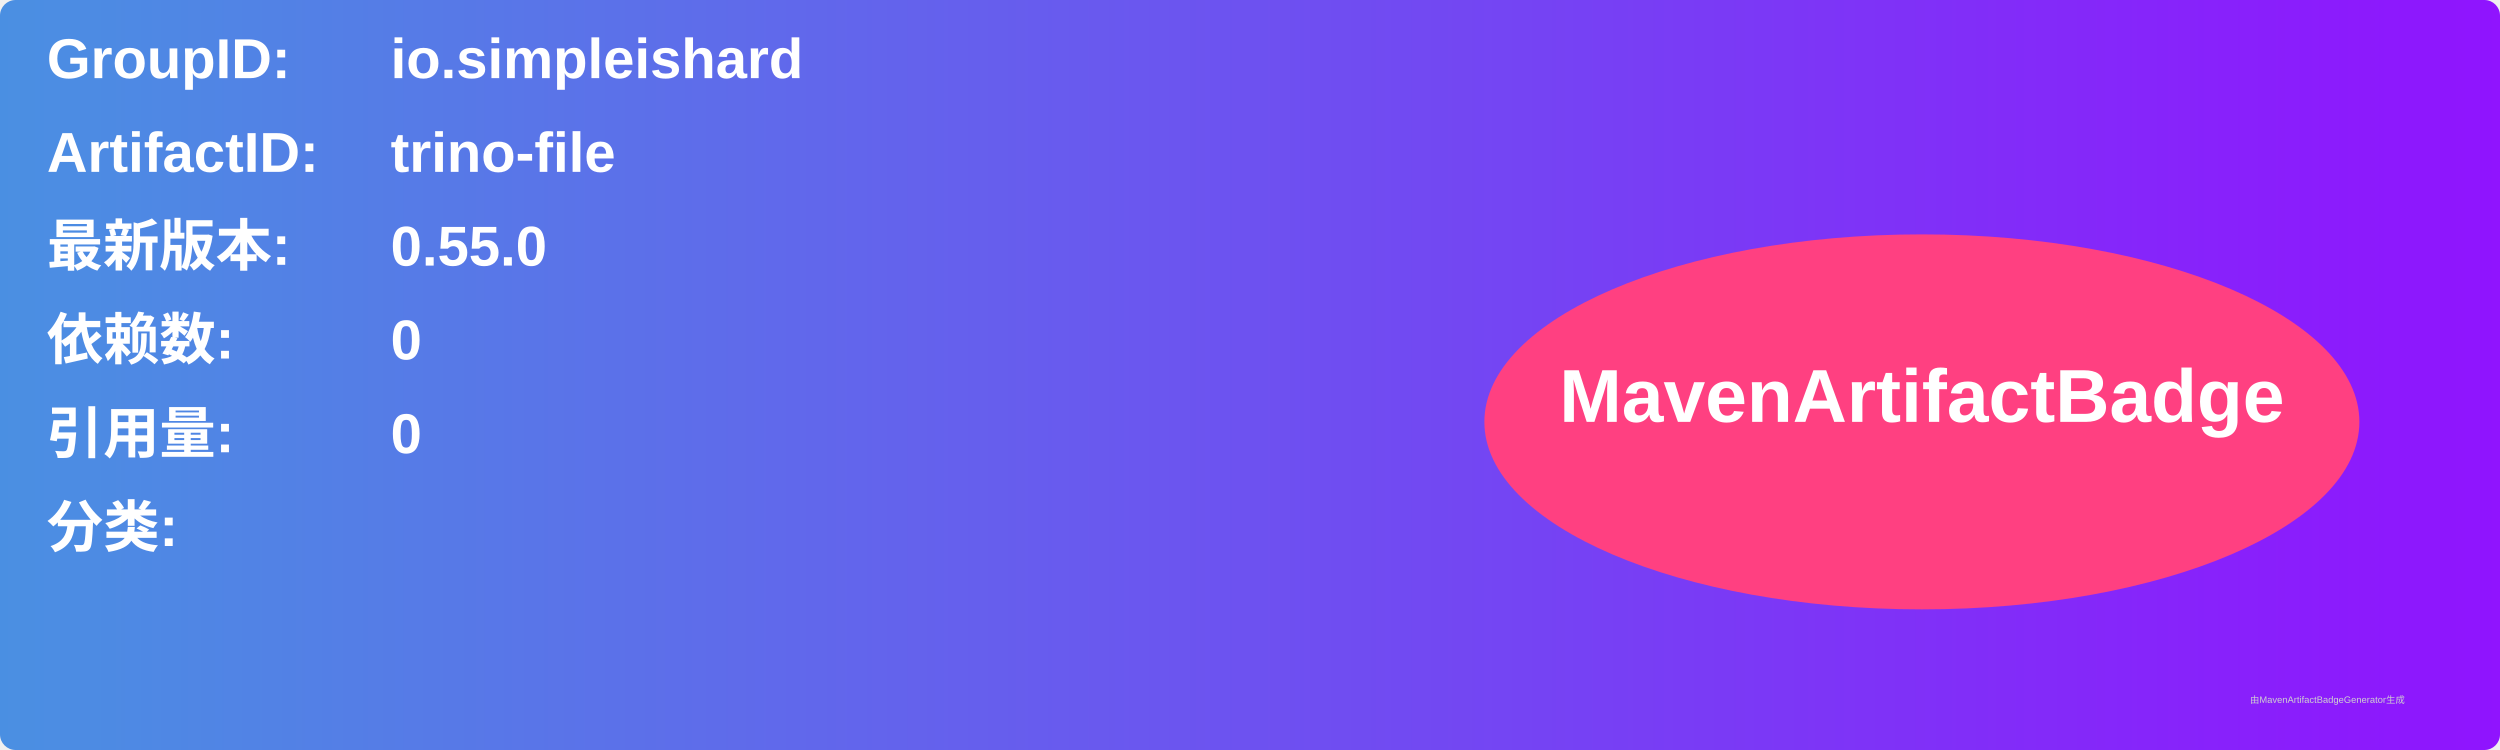
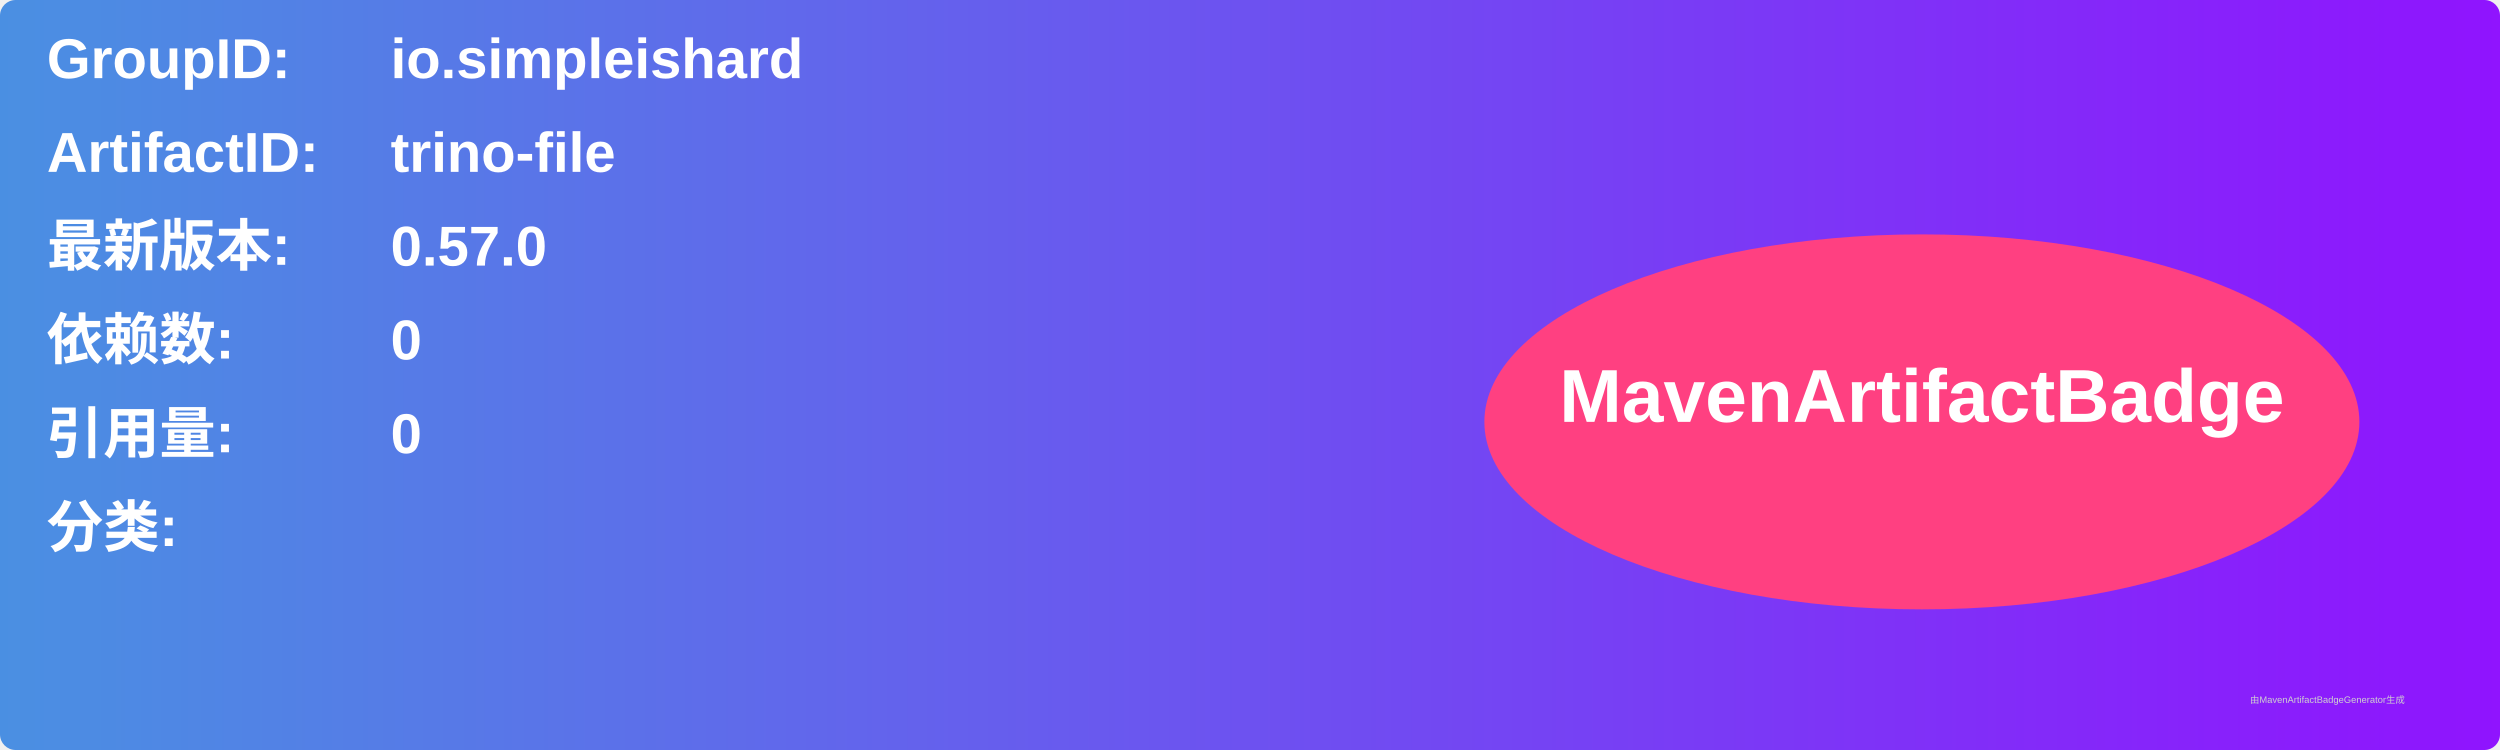
<svg xmlns="http://www.w3.org/2000/svg" width="800" height="240" viewBox="0 0 800 240">
  <linearGradient id="grad" x1="0%" y1="0%" x2="100%" y2="0%">
    <stop offset="0%" stop-color="#4a90e2" />
    <stop offset="100%" stop-color="#9013fe" />
  </linearGradient>
  <rect width="100%" height="100%" rx="5" ry="5" fill="url(#grad)" />
  <g transform="translate(15, 15)">
    <text x="0" y="10" font-family="Arial" font-size="18" fill="white" font-weight="bold" width="260">GroupID:</text>
    <text x="110" y="10" font-family="Arial" font-size="18" fill="white" font-weight="bold" width="460">io.simpleishard</text>
    <text x="0" y="40" font-family="Arial" font-size="18" fill="white" font-weight="bold" width="260">ArtifactID:</text>
    <text x="110" y="40" font-family="Arial" font-size="18" fill="white" font-weight="bold" width="460">trino-file</text>
    <text x="0" y="70" font-family="Arial" font-size="18" fill="white" font-weight="bold">最新版本:</text>
    <text x="110" y="70" font-family="Arial" font-size="18" fill="white" font-weight="bold">
-       <tspan font-weight="bold">0.55.0</tspan>
+       <tspan font-weight="bold">0.57.0</tspan>
    </text>
    <text x="0" y="100" font-family="Arial" font-size="18" fill="white" font-weight="bold">依赖数: </text>
    <text x="110" y="100" font-family="Arial" font-size="18" fill="white">
      <tspan font-weight="bold">0</tspan>
    </text>
    <text x="0" y="130" font-family="Arial" font-size="18" fill="white" font-weight="bold">引用量: </text>
    <text x="110" y="130" font-family="Arial" font-size="18" fill="white">
      <tspan font-weight="bold">0</tspan>
    </text>
    <text x="0" y="160" font-family="Arial" font-size="18" fill="white" font-weight="bold">分类:</text>
    <text x="10" y="190" font-family="Arial" font-size="10" fill="white">
      <tspan font-weight="bold" />
    </text>
    <ellipse cx="600" cy="120" rx="140" ry="60" fill="#ff4081" />
    <text x="600" y="120" text-anchor="middle" font-family="Arial" font-size="24" fill="white" font-weight="bold">MavenArtifactBadge</text>
  </g>
  <text x="720" y="225" font-family="Arial" font-size="3" fill="#d0d0d0">由MavenArtifactBadgeGenerator生成</text>
</svg>
